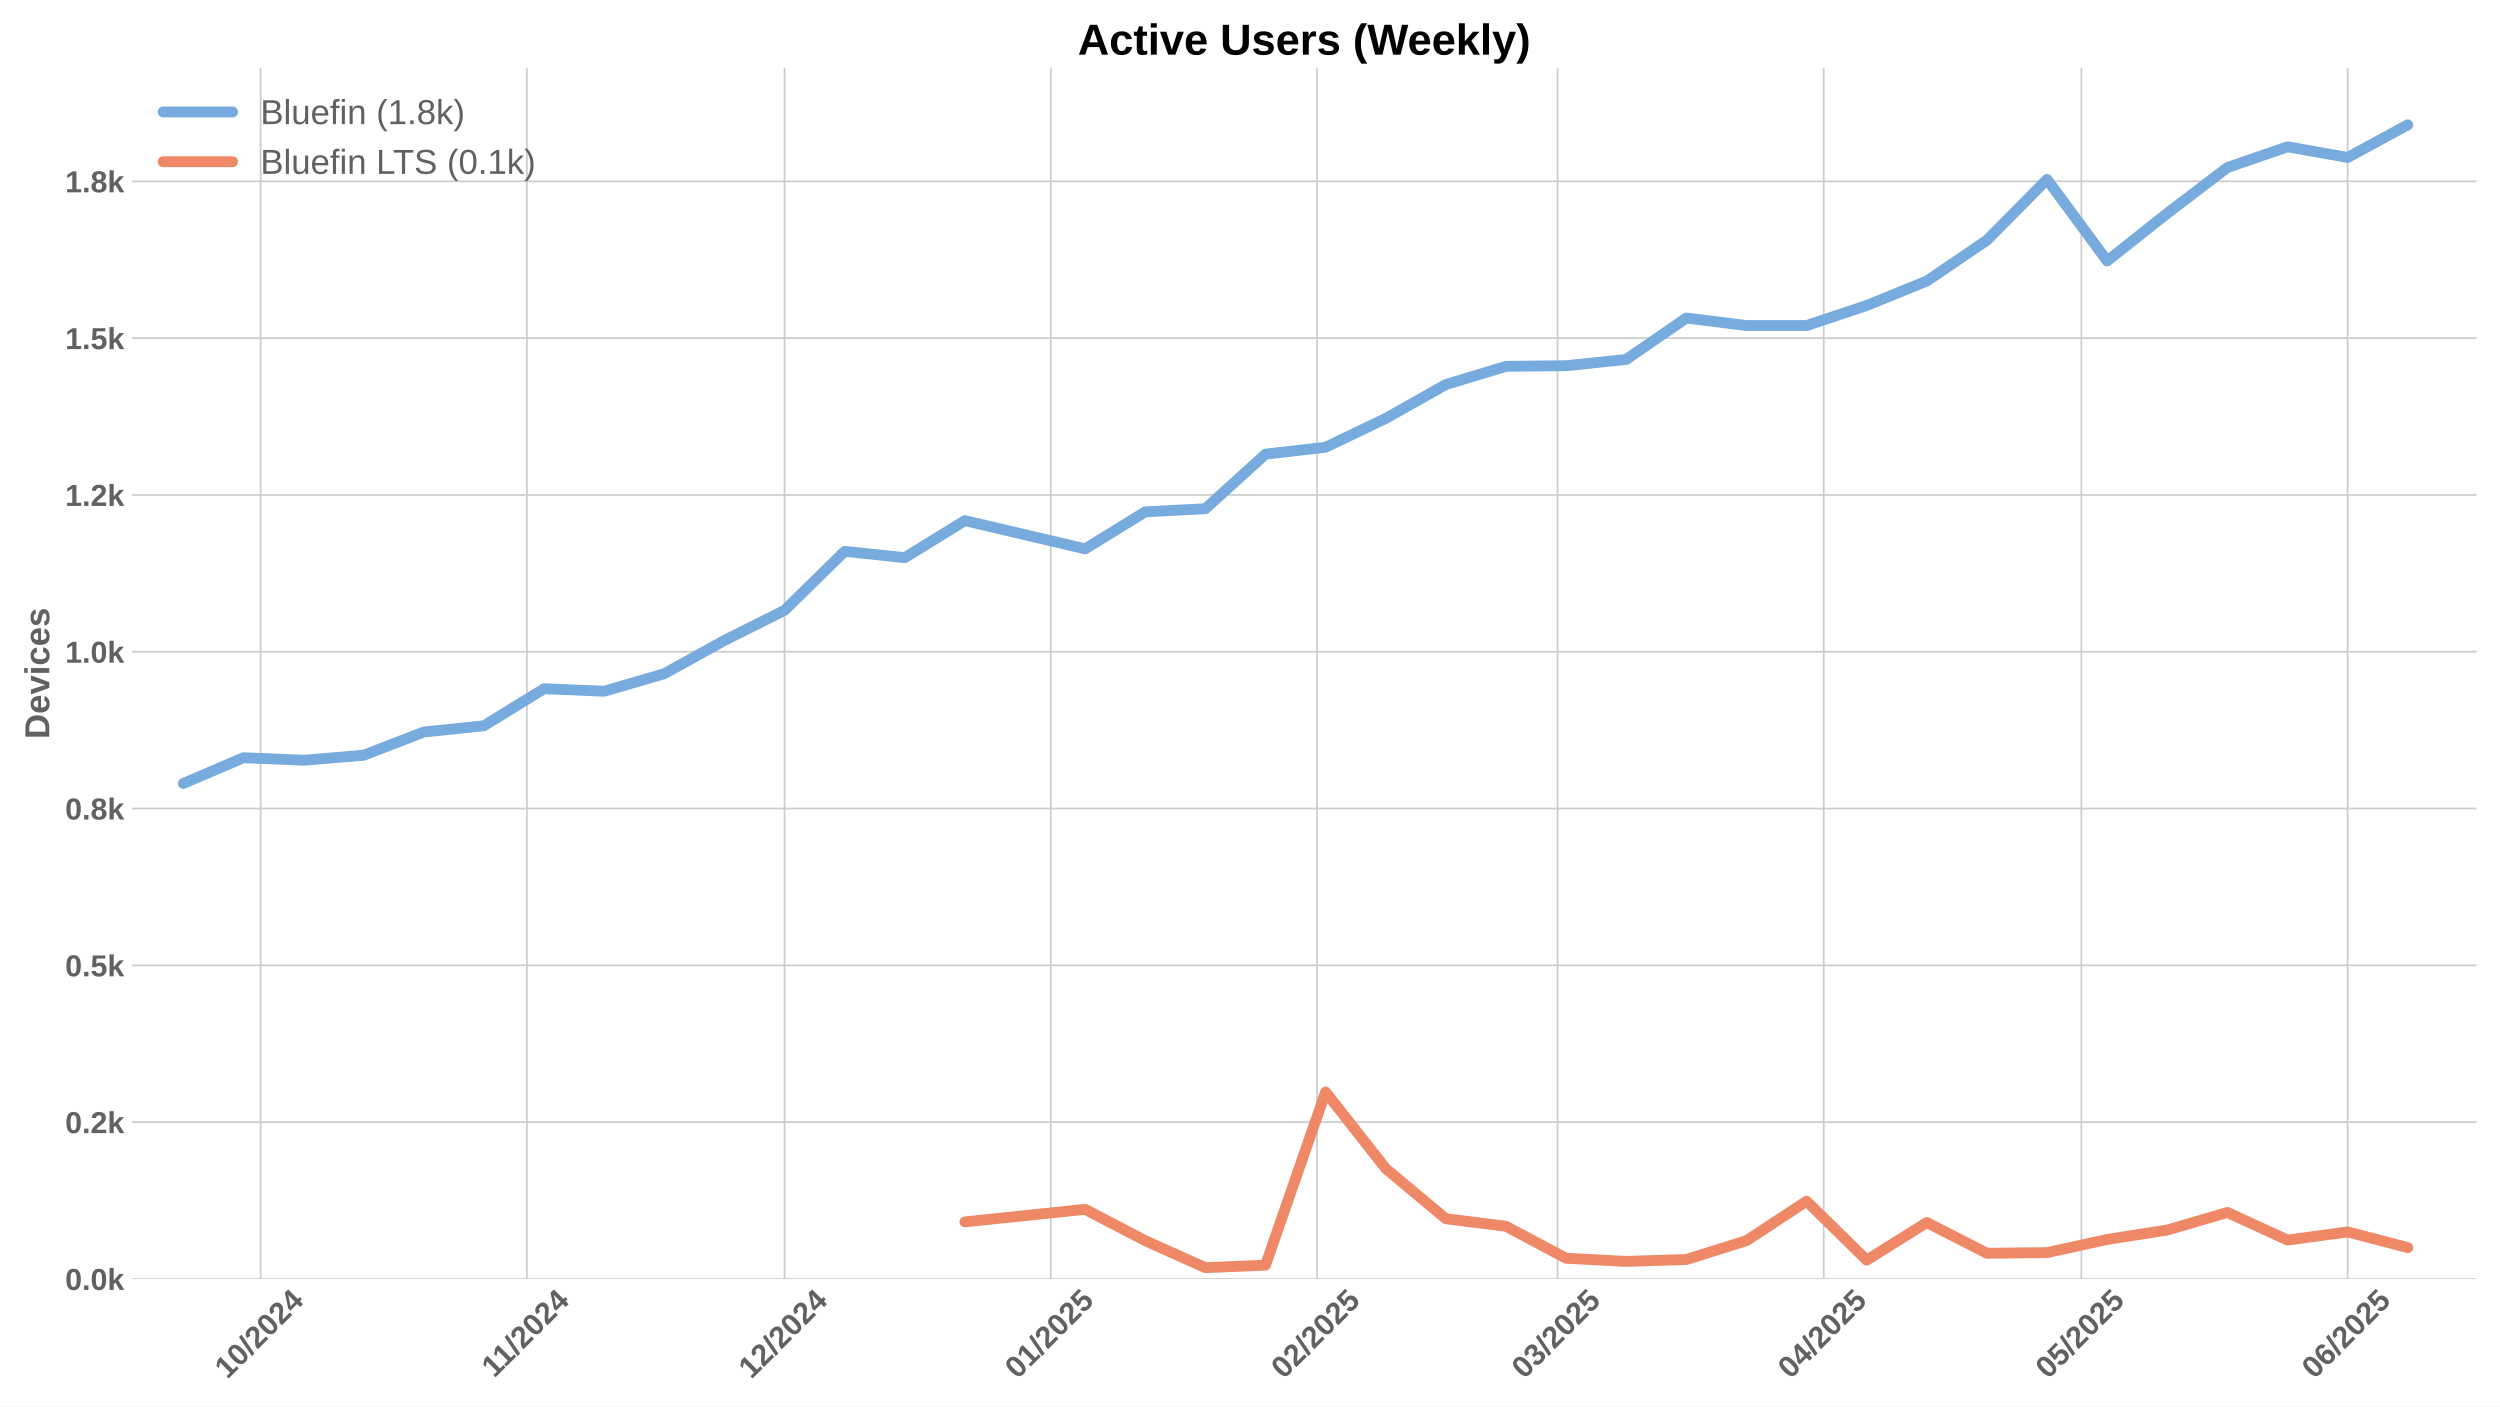
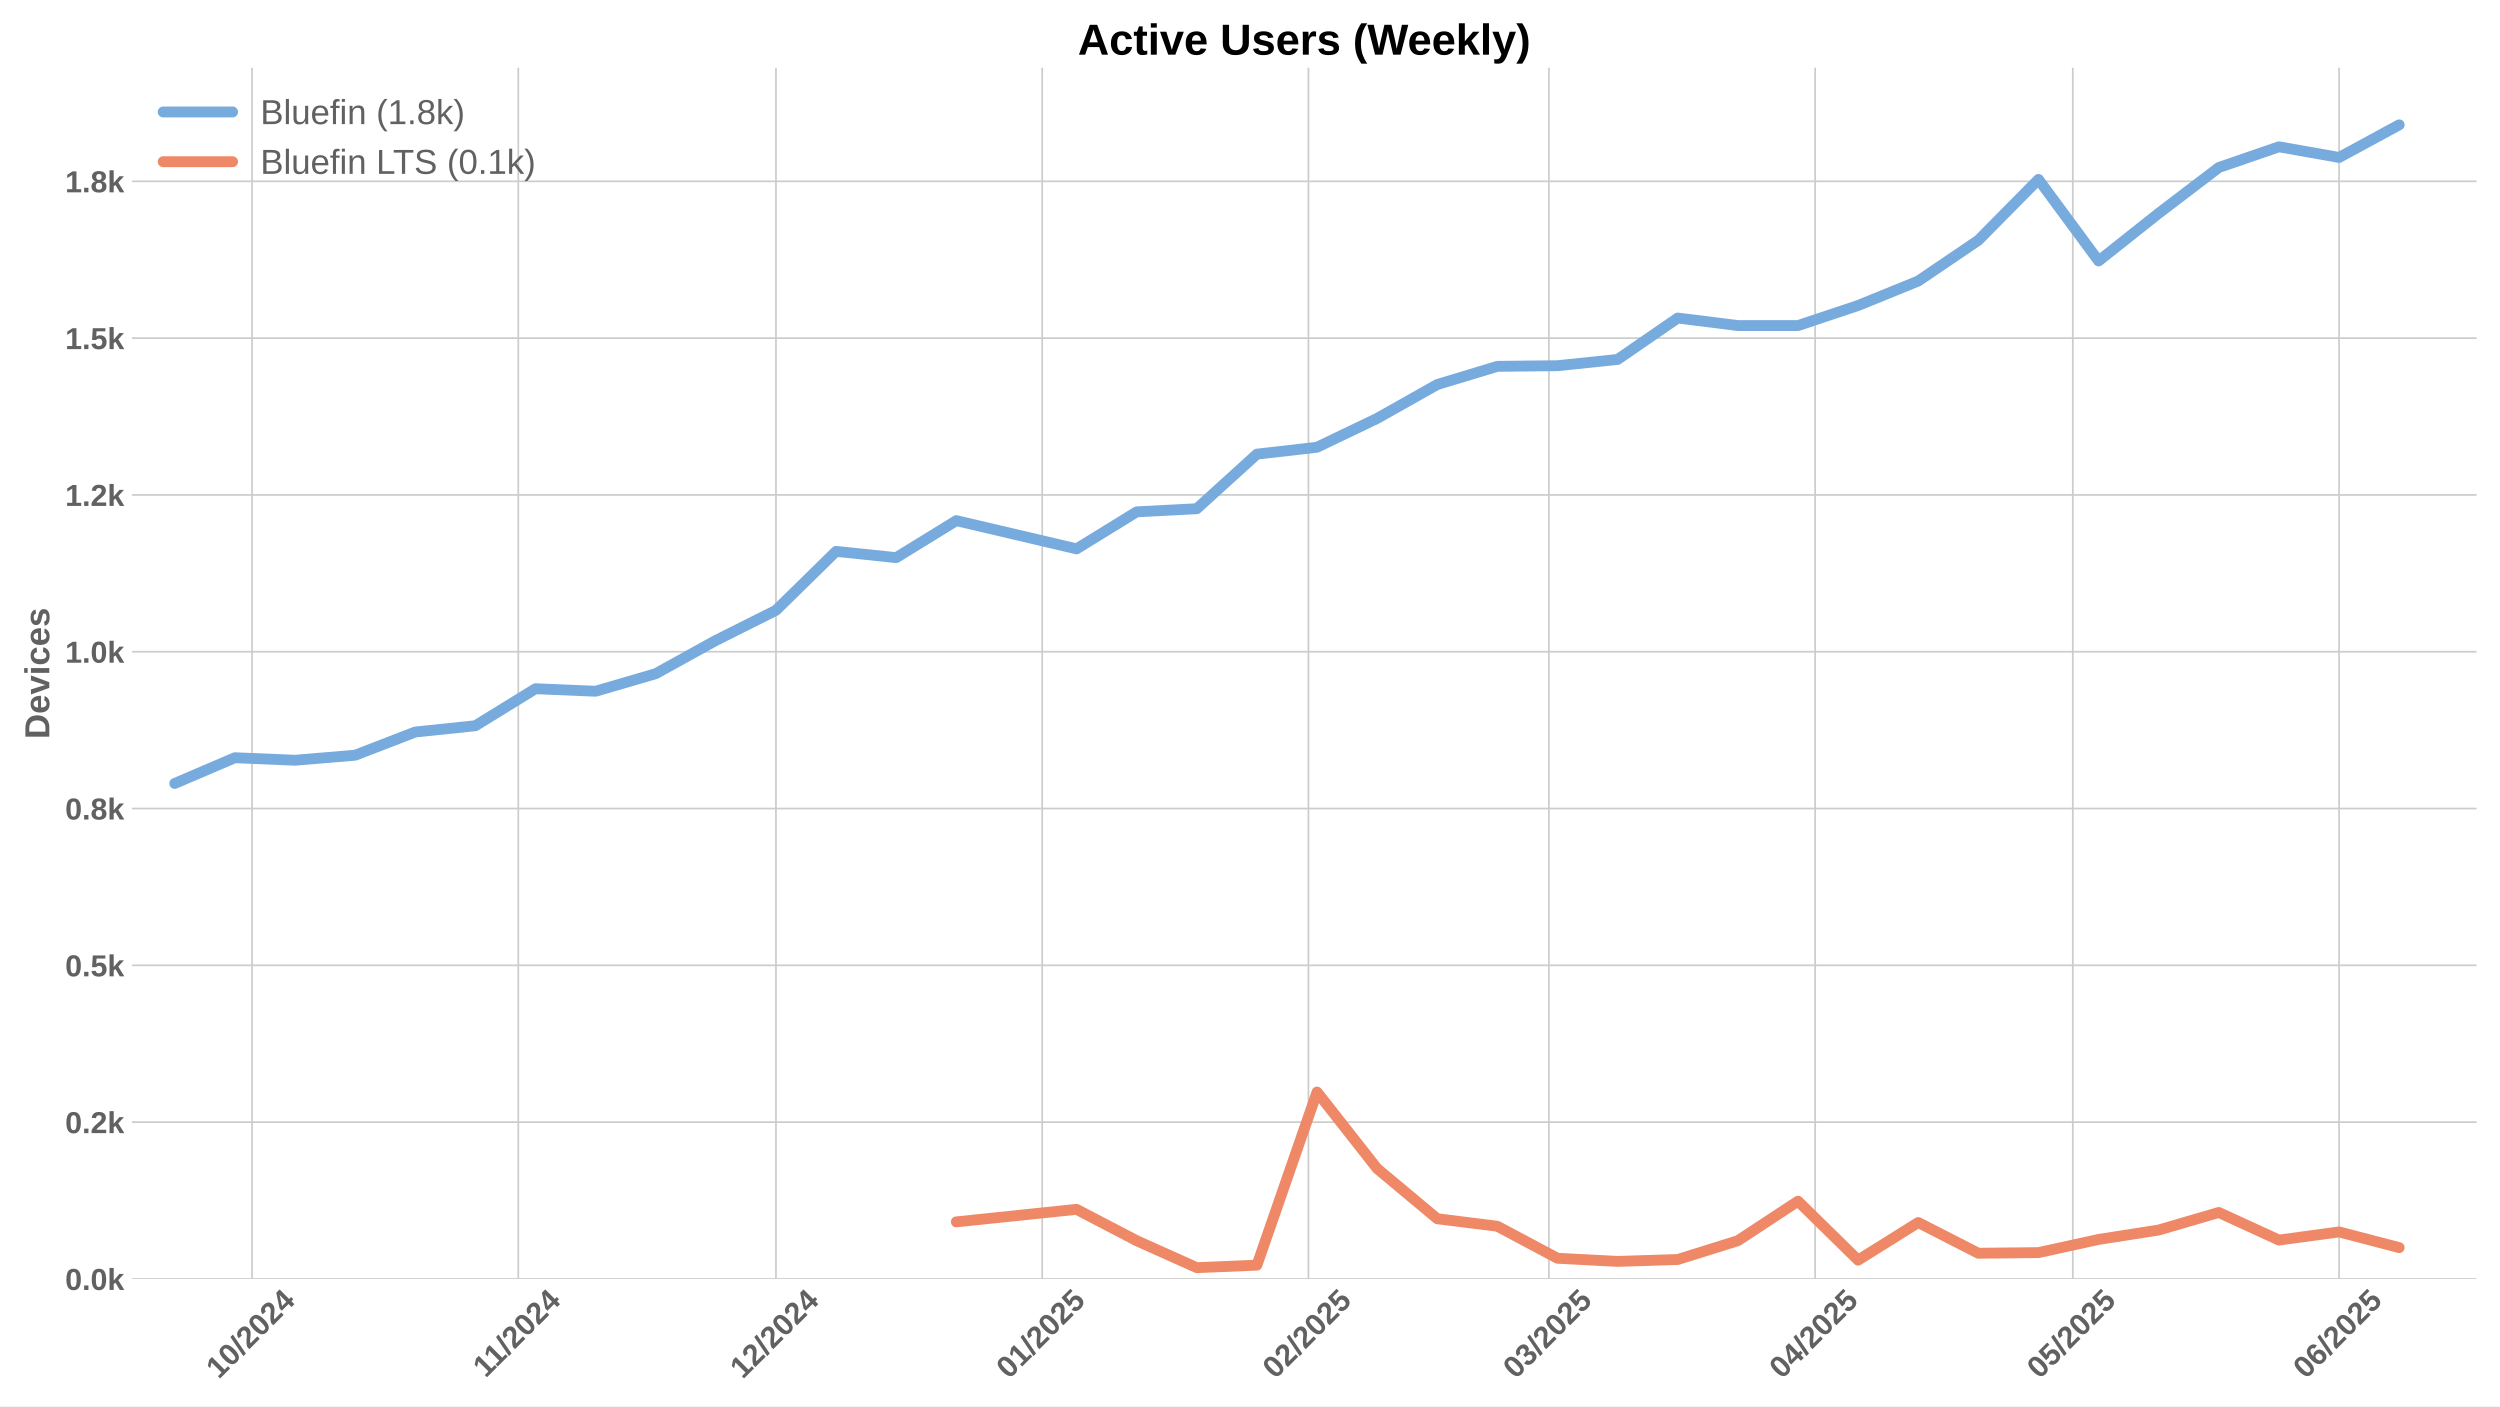
<svg xmlns="http://www.w3.org/2000/svg" xmlns:xlink="http://www.w3.org/1999/xlink" width="1152pt" height="648pt" viewBox="0 0 1152 648" version="1.1">
  <defs>
    <style type="text/css">*{stroke-linejoin: round; stroke-linecap: butt}</style>
  </defs>
  <g id="figure_1">
    <g id="patch_1">
      <path d="M 0 648  L 1152 648  L 1152 0  L 0 0  z " style="fill: #ffffff" />
    </g>
    <g id="axes_1">
      <g id="patch_2">
        <path d="M 60.78 589.343  L 1141.2 589.343  L 1141.2 31.2  L 60.78 31.2  z " style="fill: #ffffff" />
      </g>
      <g id="matplotlib.axis_1">
        <g id="xtick_1">
          <g id="line2d_1">
-             <path d="M 120.102 589.343  L 120.102 31.2  " clip-path="url(#p70335d76bc)" style="fill: none; stroke: #cccccc; stroke-width: 0.8; stroke-linecap: round" />
+             <path d="M 116.146 589.343  L 116.146 31.2  " clip-path="url(#p7403b48e96)" style="fill: none; stroke: #cccccc; stroke-width: 0.8; stroke-linecap: round" />
          </g>
          <g id="line2d_2" />
          <g id="text_1">
-             <g style="fill: #616161" transform="translate(104.7721 635.7977) rotate(-45) scale(0.14 -0.14)">
+             <g style="fill: #616161" transform="translate(100.8155 635.7977) rotate(-45) scale(0.14 -0.14)">
              <defs>
                <path id="LiberationSans-Bold-31" d="M 403 0  L 403 653  L 1494 653  L 1494 3656  L 438 2997  L 438 3688  L 1541 4403  L 2372 4403  L 2372 653  L 3381 653  L 3381 0  L 403 0  z " transform="scale(0.015625)" />
                <path id="LiberationSans-Bold-30" d="M 3297 2203  Q 3297 1088 2914 512  Q 2531 -63 1766 -63  Q 253 -63 253 2203  Q 253 2994 418 3494  Q 584 3994 915 4231  Q 1247 4469 1791 4469  Q 2572 4469 2934 3903  Q 3297 3338 3297 2203  z M 2416 2203  Q 2416 2813 2356 3150  Q 2297 3488 2165 3634  Q 2034 3781 1784 3781  Q 1519 3781 1383 3632  Q 1247 3484 1189 3148  Q 1131 2813 1131 2203  Q 1131 1600 1192 1261  Q 1253 922 1386 775  Q 1519 628 1772 628  Q 2022 628 2158 783  Q 2294 938 2355 1278  Q 2416 1619 2416 2203  z " transform="scale(0.015625)" />
                <path id="LiberationSans-Bold-2f" d="M 63 -128  L 972 4638  L 1716 4638  L 822 -128  L 63 -128  z " transform="scale(0.015625)" />
                <path id="LiberationSans-Bold-32" d="M 222 0  L 222 609  Q 394 988 711 1347  Q 1028 1706 1509 2097  Q 1972 2472 2158 2715  Q 2344 2959 2344 3194  Q 2344 3769 1766 3769  Q 1484 3769 1336 3617  Q 1188 3466 1144 3163  L 259 3213  Q 334 3825 717 4147  Q 1100 4469 1759 4469  Q 2472 4469 2853 4144  Q 3234 3819 3234 3231  Q 3234 2922 3112 2672  Q 2991 2422 2800 2211  Q 2609 2000 2376 1815  Q 2144 1631 1925 1456  Q 1706 1281 1526 1103  Q 1347 925 1259 722  L 3303 722  L 3303 0  L 222 0  z " transform="scale(0.015625)" />
                <path id="LiberationSans-Bold-34" d="M 2938 897  L 2938 0  L 2100 0  L 2100 897  L 97 897  L 97 1556  L 1956 4403  L 2938 4403  L 2938 1550  L 3525 1550  L 3525 897  L 2938 897  z M 2100 2991  Q 2100 3159 2111 3356  Q 2122 3553 2128 3609  Q 2047 3434 1834 3103  L 813 1550  L 2100 1550  L 2100 2991  z " transform="scale(0.015625)" />
              </defs>
              <use xlink:href="#LiberationSans-Bold-31" />
              <use xlink:href="#LiberationSans-Bold-30" transform="translate(55.61523 0)" />
              <use xlink:href="#LiberationSans-Bold-2f" transform="translate(111.2305 0)" />
              <use xlink:href="#LiberationSans-Bold-32" transform="translate(139.0137 0)" />
              <use xlink:href="#LiberationSans-Bold-30" transform="translate(194.6289 0)" />
              <use xlink:href="#LiberationSans-Bold-32" transform="translate(250.2441 0)" />
              <use xlink:href="#LiberationSans-Bold-34" transform="translate(305.8594 0)" />
            </g>
          </g>
        </g>
        <g id="xtick_2">
          <g id="line2d_3">
-             <path d="M 242.787 589.343  L 242.787 31.2  " clip-path="url(#p70335d76bc)" style="fill: none; stroke: #cccccc; stroke-width: 0.8; stroke-linecap: round" />
+             <path d="M 238.831 589.343  L 238.831 31.2  " clip-path="url(#p7403b48e96)" style="fill: none; stroke: #cccccc; stroke-width: 0.8; stroke-linecap: round" />
          </g>
          <g id="line2d_4" />
          <g id="text_2">
-             <g style="fill: #616161" transform="translate(227.7294 635.2532) rotate(-45) scale(0.14 -0.14)">
+             <g style="fill: #616161" transform="translate(223.7728 635.2532) rotate(-45) scale(0.14 -0.14)">
              <use xlink:href="#LiberationSans-Bold-31" />
              <use xlink:href="#LiberationSans-Bold-31" transform="translate(50.11523 0)" />
              <use xlink:href="#LiberationSans-Bold-2f" transform="translate(105.7305 0)" />
              <use xlink:href="#LiberationSans-Bold-32" transform="translate(133.5137 0)" />
              <use xlink:href="#LiberationSans-Bold-30" transform="translate(189.1289 0)" />
              <use xlink:href="#LiberationSans-Bold-32" transform="translate(244.7441 0)" />
              <use xlink:href="#LiberationSans-Bold-34" transform="translate(300.3594 0)" />
            </g>
          </g>
        </g>
        <g id="xtick_3">
          <g id="line2d_5">
-             <path d="M 361.515 589.343  L 361.515 31.2  " clip-path="url(#p70335d76bc)" style="fill: none; stroke: #cccccc; stroke-width: 0.8; stroke-linecap: round" />
+             <path d="M 357.558 589.343  L 357.558 31.2  " clip-path="url(#p7403b48e96)" style="fill: none; stroke: #cccccc; stroke-width: 0.8; stroke-linecap: round" />
          </g>
          <g id="line2d_6" />
          <g id="text_3">
-             <g style="fill: #616161" transform="translate(346.1846 635.7977) rotate(-45) scale(0.14 -0.14)">
+             <g style="fill: #616161" transform="translate(342.228 635.7977) rotate(-45) scale(0.14 -0.14)">
              <use xlink:href="#LiberationSans-Bold-31" />
              <use xlink:href="#LiberationSans-Bold-32" transform="translate(55.61523 0)" />
              <use xlink:href="#LiberationSans-Bold-2f" transform="translate(111.2305 0)" />
              <use xlink:href="#LiberationSans-Bold-32" transform="translate(139.0137 0)" />
              <use xlink:href="#LiberationSans-Bold-30" transform="translate(194.6289 0)" />
              <use xlink:href="#LiberationSans-Bold-32" transform="translate(250.2441 0)" />
              <use xlink:href="#LiberationSans-Bold-34" transform="translate(305.8594 0)" />
            </g>
          </g>
        </g>
        <g id="xtick_4">
          <g id="line2d_7">
-             <path d="M 484.2 589.343  L 484.2 31.2  " clip-path="url(#p70335d76bc)" style="fill: none; stroke: #cccccc; stroke-width: 0.8; stroke-linecap: round" />
+             <path d="M 480.243 589.343  L 480.243 31.2  " clip-path="url(#p7403b48e96)" style="fill: none; stroke: #cccccc; stroke-width: 0.8; stroke-linecap: round" />
          </g>
          <g id="line2d_8" />
          <g id="text_4">
-             <g style="fill: #616161" transform="translate(468.8697 635.7977) rotate(-45) scale(0.14 -0.14)">
+             <g style="fill: #616161" transform="translate(464.9131 635.7977) rotate(-45) scale(0.14 -0.14)">
              <defs>
                <path id="LiberationSans-Bold-35" d="M 3381 1466  Q 3381 766 2945 351  Q 2509 -63 1750 -63  Q 1088 -63 689 235  Q 291 534 197 1100  L 1075 1172  Q 1144 891 1319 762  Q 1494 634 1759 634  Q 2088 634 2283 843  Q 2478 1053 2478 1447  Q 2478 1794 2293 2001  Q 2109 2209 1778 2209  Q 1413 2209 1181 1925  L 325 1925  L 478 4403  L 3125 4403  L 3125 3750  L 1275 3750  L 1203 2638  Q 1522 2919 2000 2919  Q 2628 2919 3004 2528  Q 3381 2138 3381 1466  z " transform="scale(0.015625)" />
              </defs>
              <use xlink:href="#LiberationSans-Bold-30" />
              <use xlink:href="#LiberationSans-Bold-31" transform="translate(55.61523 0)" />
              <use xlink:href="#LiberationSans-Bold-2f" transform="translate(111.2305 0)" />
              <use xlink:href="#LiberationSans-Bold-32" transform="translate(139.0137 0)" />
              <use xlink:href="#LiberationSans-Bold-30" transform="translate(194.6289 0)" />
              <use xlink:href="#LiberationSans-Bold-32" transform="translate(250.2441 0)" />
              <use xlink:href="#LiberationSans-Bold-35" transform="translate(305.8594 0)" />
            </g>
          </g>
        </g>
        <g id="xtick_5">
          <g id="line2d_9">
-             <path d="M 606.885 589.343  L 606.885 31.2  " clip-path="url(#p70335d76bc)" style="fill: none; stroke: #cccccc; stroke-width: 0.8; stroke-linecap: round" />
+             <path d="M 602.928 589.343  L 602.928 31.2  " clip-path="url(#p7403b48e96)" style="fill: none; stroke: #cccccc; stroke-width: 0.8; stroke-linecap: round" />
          </g>
          <g id="line2d_10" />
          <g id="text_5">
-             <g style="fill: #616161" transform="translate(591.5548 635.7977) rotate(-45) scale(0.14 -0.14)">
+             <g style="fill: #616161" transform="translate(587.5981 635.7977) rotate(-45) scale(0.14 -0.14)">
              <use xlink:href="#LiberationSans-Bold-30" />
              <use xlink:href="#LiberationSans-Bold-32" transform="translate(55.61523 0)" />
              <use xlink:href="#LiberationSans-Bold-2f" transform="translate(111.2305 0)" />
              <use xlink:href="#LiberationSans-Bold-32" transform="translate(139.0137 0)" />
              <use xlink:href="#LiberationSans-Bold-30" transform="translate(194.6289 0)" />
              <use xlink:href="#LiberationSans-Bold-32" transform="translate(250.2441 0)" />
              <use xlink:href="#LiberationSans-Bold-35" transform="translate(305.8594 0)" />
            </g>
          </g>
        </g>
        <g id="xtick_6">
          <g id="line2d_11">
-             <path d="M 717.697 589.343  L 717.697 31.2  " clip-path="url(#p70335d76bc)" style="fill: none; stroke: #cccccc; stroke-width: 0.8; stroke-linecap: round" />
+             <path d="M 713.741 589.343  L 713.741 31.2  " clip-path="url(#p7403b48e96)" style="fill: none; stroke: #cccccc; stroke-width: 0.8; stroke-linecap: round" />
          </g>
          <g id="line2d_12" />
          <g id="text_6">
-             <g style="fill: #616161" transform="translate(702.3671 635.7977) rotate(-45) scale(0.14 -0.14)">
+             <g style="fill: #616161" transform="translate(698.4104 635.7977) rotate(-45) scale(0.14 -0.14)">
              <defs>
                <path id="LiberationSans-Bold-33" d="M 3328 1222  Q 3328 603 2922 265  Q 2516 -72 1766 -72  Q 1056 -72 637 254  Q 219 581 147 1197  L 1041 1275  Q 1125 641 1763 641  Q 2078 641 2253 797  Q 2428 953 2428 1275  Q 2428 1569 2215 1725  Q 2003 1881 1584 1881  L 1278 1881  L 1278 2591  L 1566 2591  Q 1944 2591 2134 2745  Q 2325 2900 2325 3188  Q 2325 3459 2173 3614  Q 2022 3769 1731 3769  Q 1459 3769 1292 3619  Q 1125 3469 1100 3194  L 222 3256  Q 291 3825 694 4147  Q 1097 4469 1747 4469  Q 2438 4469 2827 4158  Q 3216 3847 3216 3297  Q 3216 2884 2973 2618  Q 2731 2353 2275 2266  L 2275 2253  Q 2781 2194 3054 1920  Q 3328 1647 3328 1222  z " transform="scale(0.015625)" />
              </defs>
              <use xlink:href="#LiberationSans-Bold-30" />
              <use xlink:href="#LiberationSans-Bold-33" transform="translate(55.61523 0)" />
              <use xlink:href="#LiberationSans-Bold-2f" transform="translate(111.2305 0)" />
              <use xlink:href="#LiberationSans-Bold-32" transform="translate(139.0137 0)" />
              <use xlink:href="#LiberationSans-Bold-30" transform="translate(194.6289 0)" />
              <use xlink:href="#LiberationSans-Bold-32" transform="translate(250.2441 0)" />
              <use xlink:href="#LiberationSans-Bold-35" transform="translate(305.8594 0)" />
            </g>
          </g>
        </g>
        <g id="xtick_7">
          <g id="line2d_13">
-             <path d="M 840.382 589.343  L 840.382 31.2  " clip-path="url(#p70335d76bc)" style="fill: none; stroke: #cccccc; stroke-width: 0.8; stroke-linecap: round" />
+             <path d="M 836.426 589.343  L 836.426 31.2  " clip-path="url(#p7403b48e96)" style="fill: none; stroke: #cccccc; stroke-width: 0.8; stroke-linecap: round" />
          </g>
          <g id="line2d_14" />
          <g id="text_7">
-             <g style="fill: #616161" transform="translate(825.0521 635.7977) rotate(-45) scale(0.14 -0.14)">
+             <g style="fill: #616161" transform="translate(821.0955 635.7977) rotate(-45) scale(0.14 -0.14)">
              <use xlink:href="#LiberationSans-Bold-30" />
              <use xlink:href="#LiberationSans-Bold-34" transform="translate(55.61523 0)" />
              <use xlink:href="#LiberationSans-Bold-2f" transform="translate(111.2305 0)" />
              <use xlink:href="#LiberationSans-Bold-32" transform="translate(139.0137 0)" />
              <use xlink:href="#LiberationSans-Bold-30" transform="translate(194.6289 0)" />
              <use xlink:href="#LiberationSans-Bold-32" transform="translate(250.2441 0)" />
              <use xlink:href="#LiberationSans-Bold-35" transform="translate(305.8594 0)" />
            </g>
          </g>
        </g>
        <g id="xtick_8">
          <g id="line2d_15">
-             <path d="M 959.11 589.343  L 959.11 31.2  " clip-path="url(#p70335d76bc)" style="fill: none; stroke: #cccccc; stroke-width: 0.8; stroke-linecap: round" />
+             <path d="M 955.153 589.343  L 955.153 31.2  " clip-path="url(#p7403b48e96)" style="fill: none; stroke: #cccccc; stroke-width: 0.8; stroke-linecap: round" />
          </g>
          <g id="line2d_16" />
          <g id="text_8">
-             <g style="fill: #616161" transform="translate(943.7796 635.7977) rotate(-45) scale(0.14 -0.14)">
+             <g style="fill: #616161" transform="translate(939.823 635.7977) rotate(-45) scale(0.14 -0.14)">
              <use xlink:href="#LiberationSans-Bold-30" />
              <use xlink:href="#LiberationSans-Bold-35" transform="translate(55.61523 0)" />
              <use xlink:href="#LiberationSans-Bold-2f" transform="translate(111.2305 0)" />
              <use xlink:href="#LiberationSans-Bold-32" transform="translate(139.0137 0)" />
              <use xlink:href="#LiberationSans-Bold-30" transform="translate(194.6289 0)" />
              <use xlink:href="#LiberationSans-Bold-32" transform="translate(250.2441 0)" />
              <use xlink:href="#LiberationSans-Bold-35" transform="translate(305.8594 0)" />
            </g>
          </g>
        </g>
        <g id="xtick_9">
          <g id="line2d_17">
-             <path d="M 1081.795 589.343  L 1081.795 31.2  " clip-path="url(#p70335d76bc)" style="fill: none; stroke: #cccccc; stroke-width: 0.8; stroke-linecap: round" />
+             <path d="M 1077.838 589.343  L 1077.838 31.2  " clip-path="url(#p7403b48e96)" style="fill: none; stroke: #cccccc; stroke-width: 0.8; stroke-linecap: round" />
          </g>
          <g id="line2d_18" />
          <g id="text_9">
-             <g style="fill: #616161" transform="translate(1066.465 635.7977) rotate(-45) scale(0.14 -0.14)">
+             <g style="fill: #616161" transform="translate(1062.508 635.7977) rotate(-45) scale(0.14 -0.14)">
              <defs>
                <path id="LiberationSans-Bold-36" d="M 3328 1441  Q 3328 738 2934 337  Q 2541 -63 1847 -63  Q 1069 -63 651 482  Q 234 1028 234 2100  Q 234 3278 657 3873  Q 1081 4469 1869 4469  Q 2428 4469 2751 4222  Q 3075 3975 3209 3456  L 2381 3341  Q 2263 3775 1850 3775  Q 1497 3775 1295 3422  Q 1094 3069 1094 2350  Q 1234 2584 1484 2709  Q 1734 2834 2050 2834  Q 2641 2834 2984 2459  Q 3328 2084 3328 1441  z M 2447 1416  Q 2447 1791 2273 1989  Q 2100 2188 1797 2188  Q 1506 2188 1331 2002  Q 1156 1816 1156 1509  Q 1156 1125 1339 873  Q 1522 622 1819 622  Q 2116 622 2281 833  Q 2447 1044 2447 1416  z " transform="scale(0.015625)" />
              </defs>
              <use xlink:href="#LiberationSans-Bold-30" />
              <use xlink:href="#LiberationSans-Bold-36" transform="translate(55.61523 0)" />
              <use xlink:href="#LiberationSans-Bold-2f" transform="translate(111.2305 0)" />
              <use xlink:href="#LiberationSans-Bold-32" transform="translate(139.0137 0)" />
              <use xlink:href="#LiberationSans-Bold-30" transform="translate(194.6289 0)" />
              <use xlink:href="#LiberationSans-Bold-32" transform="translate(250.2441 0)" />
              <use xlink:href="#LiberationSans-Bold-35" transform="translate(305.8594 0)" />
            </g>
          </g>
        </g>
      </g>
      <g id="matplotlib.axis_2">
        <g id="ytick_1">
          <g id="line2d_19">
-             <path d="M 60.78 589.343  L 1141.2 589.343  " clip-path="url(#p70335d76bc)" style="fill: none; stroke: #cccccc; stroke-width: 0.8; stroke-linecap: round" />
+             <path d="M 60.78 589.343  L 1141.2 589.343  " clip-path="url(#p7403b48e96)" style="fill: none; stroke: #cccccc; stroke-width: 0.8; stroke-linecap: round" />
          </g>
          <g id="line2d_20" />
          <g id="text_10">
            <g style="fill: #616161" transform="translate(30.03469 594.416) scale(0.14 -0.14)">
              <defs>
                <path id="LiberationSans-Bold-2e" d="M 434 0  L 434 953  L 1338 953  L 1338 0  L 434 0  z " transform="scale(0.015625)" />
                <path id="LiberationSans-Bold-6b" d="M 2606 0  L 1703 1531  L 1325 1269  L 1325 0  L 447 0  L 447 4638  L 1325 4638  L 1325 1981  L 2531 3381  L 3475 3381  L 2288 2063  L 3566 0  L 2606 0  z " transform="scale(0.015625)" />
              </defs>
              <use xlink:href="#LiberationSans-Bold-30" />
              <use xlink:href="#LiberationSans-Bold-2e" transform="translate(55.61523 0)" />
              <use xlink:href="#LiberationSans-Bold-30" transform="translate(83.39844 0)" />
              <use xlink:href="#LiberationSans-Bold-6b" transform="translate(139.0137 0)" />
            </g>
          </g>
        </g>
        <g id="ytick_2">
          <g id="line2d_21">
-             <path d="M 60.78 517.086  L 1141.2 517.086  " clip-path="url(#p70335d76bc)" style="fill: none; stroke: #cccccc; stroke-width: 0.8; stroke-linecap: round" />
+             <path d="M 60.78 517.086  L 1141.2 517.086  " clip-path="url(#p7403b48e96)" style="fill: none; stroke: #cccccc; stroke-width: 0.8; stroke-linecap: round" />
          </g>
          <g id="line2d_22" />
          <g id="text_11">
            <g style="fill: #616161" transform="translate(30.03469 522.1588) scale(0.14 -0.14)">
              <use xlink:href="#LiberationSans-Bold-30" />
              <use xlink:href="#LiberationSans-Bold-2e" transform="translate(55.61523 0)" />
              <use xlink:href="#LiberationSans-Bold-32" transform="translate(83.39844 0)" />
              <use xlink:href="#LiberationSans-Bold-6b" transform="translate(139.0137 0)" />
            </g>
          </g>
        </g>
        <g id="ytick_3">
          <g id="line2d_23">
-             <path d="M 60.78 444.829  L 1141.2 444.829  " clip-path="url(#p70335d76bc)" style="fill: none; stroke: #cccccc; stroke-width: 0.8; stroke-linecap: round" />
+             <path d="M 60.78 444.829  L 1141.2 444.829  " clip-path="url(#p7403b48e96)" style="fill: none; stroke: #cccccc; stroke-width: 0.8; stroke-linecap: round" />
          </g>
          <g id="line2d_24" />
          <g id="text_12">
            <g style="fill: #616161" transform="translate(30.03469 449.9017) scale(0.14 -0.14)">
              <use xlink:href="#LiberationSans-Bold-30" />
              <use xlink:href="#LiberationSans-Bold-2e" transform="translate(55.61523 0)" />
              <use xlink:href="#LiberationSans-Bold-35" transform="translate(83.39844 0)" />
              <use xlink:href="#LiberationSans-Bold-6b" transform="translate(139.0137 0)" />
            </g>
          </g>
        </g>
        <g id="ytick_4">
          <g id="line2d_25">
-             <path d="M 60.78 372.572  L 1141.2 372.572  " clip-path="url(#p70335d76bc)" style="fill: none; stroke: #cccccc; stroke-width: 0.8; stroke-linecap: round" />
+             <path d="M 60.78 372.572  L 1141.2 372.572  " clip-path="url(#p7403b48e96)" style="fill: none; stroke: #cccccc; stroke-width: 0.8; stroke-linecap: round" />
          </g>
          <g id="line2d_26" />
          <g id="text_13">
            <g style="fill: #616161" transform="translate(30.03469 377.6445) scale(0.14 -0.14)">
              <defs>
                <path id="LiberationSans-Bold-38" d="M 3363 1241  Q 3363 622 2953 279  Q 2544 -63 1784 -63  Q 1031 -63 617 278  Q 203 619 203 1234  Q 203 1656 447 1945  Q 691 2234 1100 2303  L 1100 2316  Q 744 2394 525 2669  Q 306 2944 306 3303  Q 306 3844 689 4156  Q 1072 4469 1772 4469  Q 2488 4469 2870 4164  Q 3253 3859 3253 3297  Q 3253 2938 3036 2666  Q 2819 2394 2453 2322  L 2453 2309  Q 2878 2241 3120 1961  Q 3363 1681 3363 1241  z M 2350 3250  Q 2350 3563 2206 3708  Q 2063 3853 1772 3853  Q 1203 3853 1203 3250  Q 1203 2619 1778 2619  Q 2066 2619 2208 2766  Q 2350 2913 2350 3250  z M 2453 1313  Q 2453 2003 1766 2003  Q 1447 2003 1276 1822  Q 1106 1641 1106 1300  Q 1106 913 1275 734  Q 1444 556 1791 556  Q 2131 556 2292 734  Q 2453 913 2453 1313  z " transform="scale(0.015625)" />
              </defs>
              <use xlink:href="#LiberationSans-Bold-30" />
              <use xlink:href="#LiberationSans-Bold-2e" transform="translate(55.61523 0)" />
              <use xlink:href="#LiberationSans-Bold-38" transform="translate(83.39844 0)" />
              <use xlink:href="#LiberationSans-Bold-6b" transform="translate(139.0137 0)" />
            </g>
          </g>
        </g>
        <g id="ytick_5">
          <g id="line2d_27">
-             <path d="M 60.78 300.315  L 1141.2 300.315  " clip-path="url(#p70335d76bc)" style="fill: none; stroke: #cccccc; stroke-width: 0.8; stroke-linecap: round" />
+             <path d="M 60.78 300.315  L 1141.2 300.315  " clip-path="url(#p7403b48e96)" style="fill: none; stroke: #cccccc; stroke-width: 0.8; stroke-linecap: round" />
          </g>
          <g id="line2d_28" />
          <g id="text_14">
            <g style="fill: #616161" transform="translate(30.03469 305.3874) scale(0.14 -0.14)">
              <use xlink:href="#LiberationSans-Bold-31" />
              <use xlink:href="#LiberationSans-Bold-2e" transform="translate(55.61523 0)" />
              <use xlink:href="#LiberationSans-Bold-30" transform="translate(83.39844 0)" />
              <use xlink:href="#LiberationSans-Bold-6b" transform="translate(139.0137 0)" />
            </g>
          </g>
        </g>
        <g id="ytick_6">
          <g id="line2d_29">
-             <path d="M 60.78 228.057  L 1141.2 228.057  " clip-path="url(#p70335d76bc)" style="fill: none; stroke: #cccccc; stroke-width: 0.8; stroke-linecap: round" />
+             <path d="M 60.78 228.057  L 1141.2 228.057  " clip-path="url(#p7403b48e96)" style="fill: none; stroke: #cccccc; stroke-width: 0.8; stroke-linecap: round" />
          </g>
          <g id="line2d_30" />
          <g id="text_15">
            <g style="fill: #616161" transform="translate(30.03469 233.1302) scale(0.14 -0.14)">
              <use xlink:href="#LiberationSans-Bold-31" />
              <use xlink:href="#LiberationSans-Bold-2e" transform="translate(55.61523 0)" />
              <use xlink:href="#LiberationSans-Bold-32" transform="translate(83.39844 0)" />
              <use xlink:href="#LiberationSans-Bold-6b" transform="translate(139.0137 0)" />
            </g>
          </g>
        </g>
        <g id="ytick_7">
          <g id="line2d_31">
-             <path d="M 60.78 155.8  L 1141.2 155.8  " clip-path="url(#p70335d76bc)" style="fill: none; stroke: #cccccc; stroke-width: 0.8; stroke-linecap: round" />
+             <path d="M 60.78 155.8  L 1141.2 155.8  " clip-path="url(#p7403b48e96)" style="fill: none; stroke: #cccccc; stroke-width: 0.8; stroke-linecap: round" />
          </g>
          <g id="line2d_32" />
          <g id="text_16">
            <g style="fill: #616161" transform="translate(30.03469 160.8731) scale(0.14 -0.14)">
              <use xlink:href="#LiberationSans-Bold-31" />
              <use xlink:href="#LiberationSans-Bold-2e" transform="translate(55.61523 0)" />
              <use xlink:href="#LiberationSans-Bold-35" transform="translate(83.39844 0)" />
              <use xlink:href="#LiberationSans-Bold-6b" transform="translate(139.0137 0)" />
            </g>
          </g>
        </g>
        <g id="ytick_8">
          <g id="line2d_33">
-             <path d="M 60.78 83.543  L 1141.2 83.543  " clip-path="url(#p70335d76bc)" style="fill: none; stroke: #cccccc; stroke-width: 0.8; stroke-linecap: round" />
+             <path d="M 60.78 83.543  L 1141.2 83.543  " clip-path="url(#p7403b48e96)" style="fill: none; stroke: #cccccc; stroke-width: 0.8; stroke-linecap: round" />
          </g>
          <g id="line2d_34" />
          <g id="text_17">
            <g style="fill: #616161" transform="translate(30.03469 88.6159) scale(0.14 -0.14)">
              <use xlink:href="#LiberationSans-Bold-31" />
              <use xlink:href="#LiberationSans-Bold-2e" transform="translate(55.61523 0)" />
              <use xlink:href="#LiberationSans-Bold-38" transform="translate(83.39844 0)" />
              <use xlink:href="#LiberationSans-Bold-6b" transform="translate(139.0137 0)" />
            </g>
          </g>
        </g>
        <g id="text_18">
          <g style="fill: #616161" transform="translate(22.71469 340.5153) rotate(-90) scale(0.16 -0.16)">
            <defs>
              <path id="LiberationSans-Bold-44" d="M 4353 2234  Q 4353 1553 4086 1045  Q 3819 538 3330 269  Q 2841 0 2209 0  L 428 0  L 428 4403  L 2022 4403  Q 3134 4403 3743 3842  Q 4353 3281 4353 2234  z M 3425 2234  Q 3425 2944 3056 3317  Q 2688 3691 2003 3691  L 1350 3691  L 1350 713  L 2131 713  Q 2725 713 3075 1122  Q 3425 1531 3425 2234  z " transform="scale(0.015625)" />
              <path id="LiberationSans-Bold-65" d="M 1831 -63  Q 1069 -63 659 389  Q 250 841 250 1706  Q 250 2544 665 2994  Q 1081 3444 1844 3444  Q 2572 3444 2956 2961  Q 3341 2478 3341 1547  L 3341 1522  L 1172 1522  Q 1172 1028 1355 776  Q 1538 525 1875 525  Q 2341 525 2463 928  L 3291 856  Q 2931 -63 1831 -63  z M 1831 2891  Q 1522 2891 1355 2675  Q 1188 2459 1178 2072  L 2491 2072  Q 2466 2481 2294 2686  Q 2122 2891 1831 2891  z " transform="scale(0.015625)" />
              <path id="LiberationSans-Bold-76" d="M 2284 0  L 1234 0  L 25 3381  L 953 3381  L 1544 1491  Q 1591 1334 1766 709  Q 1797 838 1894 1159  Q 1991 1481 2613 3381  L 3531 3381  L 2284 0  z " transform="scale(0.015625)" />
              <path id="LiberationSans-Bold-69" d="M 447 3991  L 447 4638  L 1325 4638  L 1325 3991  L 447 3991  z M 447 0  L 447 3381  L 1325 3381  L 1325 0  L 447 0  z " transform="scale(0.015625)" />
              <path id="LiberationSans-Bold-63" d="M 1856 -63  Q 1088 -63 669 395  Q 250 853 250 1672  Q 250 2509 672 2976  Q 1094 3444 1869 3444  Q 2466 3444 2856 3144  Q 3247 2844 3347 2316  L 2463 2272  Q 2425 2531 2275 2686  Q 2125 2841 1850 2841  Q 1172 2841 1172 1706  Q 1172 538 1863 538  Q 2113 538 2281 695  Q 2450 853 2491 1166  L 3372 1125  Q 3325 778 3123 506  Q 2922 234 2594 85  Q 2266 -63 1856 -63  z " transform="scale(0.015625)" />
              <path id="LiberationSans-Bold-73" d="M 3297 988  Q 3297 497 2895 217  Q 2494 -63 1784 -63  Q 1088 -63 717 157  Q 347 378 225 844  L 997 959  Q 1063 719 1223 619  Q 1384 519 1784 519  Q 2153 519 2322 612  Q 2491 706 2491 906  Q 2491 1069 2355 1164  Q 2219 1259 1894 1325  Q 1150 1472 890 1598  Q 631 1725 495 1926  Q 359 2128 359 2422  Q 359 2906 732 3176  Q 1106 3447 1791 3447  Q 2394 3447 2761 3212  Q 3128 2978 3219 2534  L 2441 2453  Q 2403 2659 2256 2761  Q 2109 2863 1791 2863  Q 1478 2863 1322 2783  Q 1166 2703 1166 2516  Q 1166 2369 1286 2283  Q 1406 2197 1691 2141  Q 2088 2059 2395 1973  Q 2703 1888 2889 1769  Q 3075 1650 3186 1464  Q 3297 1278 3297 988  z " transform="scale(0.015625)" />
            </defs>
            <use xlink:href="#LiberationSans-Bold-44" />
            <use xlink:href="#LiberationSans-Bold-65" transform="translate(72.2168 0)" />
            <use xlink:href="#LiberationSans-Bold-76" transform="translate(127.832 0)" />
            <use xlink:href="#LiberationSans-Bold-69" transform="translate(183.4473 0)" />
            <use xlink:href="#LiberationSans-Bold-63" transform="translate(211.2305 0)" />
            <use xlink:href="#LiberationSans-Bold-65" transform="translate(266.8457 0)" />
            <use xlink:href="#LiberationSans-Bold-73" transform="translate(322.4609 0)" />
          </g>
        </g>
      </g>
      <g id="line2d_35">
-         <path d="M 84.484 361.011  L 112.187 349.16  L 139.89 350.317  L 167.593 348.004  L 195.296 337.31  L 223 334.42  L 250.703 317.367  L 278.406 318.523  L 306.109 310.431  L 333.812 295.112  L 361.515 281.239  L 389.218 254.07  L 416.921 256.96  L 444.624 239.908  L 500.03 252.914  L 527.733 235.861  L 555.436 234.416  L 583.14 209.271  L 610.843 206.091  L 638.546 192.796  L 666.249 177.188  L 693.952 168.807  L 721.655 168.518  L 749.358 165.627  L 777.061 146.551  L 804.764 150.02  L 832.467 150.02  L 860.17 140.771  L 887.873 129.499  L 915.576 110.712  L 943.28 82.676  L 970.983 120.25  L 998.686 98.284  L 1026.389 77.184  L 1054.092 67.647  L 1081.795 72.56  L 1109.498 57.531  " clip-path="url(#p70335d76bc)" style="fill: none; stroke: #77aadd; stroke-width: 5; stroke-linecap: round" />
+         <path d="M 80.528 361.011  L 108.231 349.16  L 135.934 350.317  L 163.637 348.004  L 191.34 337.31  L 219.043 334.42  L 246.746 317.367  L 274.449 318.523  L 302.152 310.431  L 329.855 295.112  L 357.558 281.239  L 385.261 254.07  L 412.964 256.96  L 440.668 239.908  L 496.074 252.914  L 523.777 235.861  L 551.48 234.416  L 579.183 209.271  L 606.886 206.091  L 634.589 192.796  L 662.292 177.188  L 689.995 168.807  L 717.698 168.518  L 745.401 165.627  L 773.104 146.551  L 800.808 150.02  L 828.511 150.02  L 856.214 140.771  L 883.917 129.499  L 911.62 110.712  L 939.323 82.676  L 967.026 120.25  L 994.729 98.284  L 1022.432 77.184  L 1050.135 67.647  L 1077.838 72.56  L 1105.541 57.531  " clip-path="url(#p7403b48e96)" style="fill: none; stroke: #77aadd; stroke-width: 5; stroke-linecap: round" />
      </g>
      <g id="line2d_36">
-         <path d="M 444.624 563.042  L 500.03 557.261  L 527.733 571.712  L 555.436 584.141  L 583.14 582.985  L 610.843 503.213  L 638.546 538.474  L 666.249 561.596  L 693.952 565.065  L 721.655 579.805  L 749.358 581.25  L 777.061 580.383  L 804.764 571.712  L 832.467 553.504  L 860.17 580.672  L 887.873 563.331  L 915.576 577.493  L 943.28 577.204  L 970.983 571.134  L 998.686 566.799  L 1026.389 558.706  L 1054.092 571.423  L 1081.795 567.666  L 1109.498 574.892  " clip-path="url(#p70335d76bc)" style="fill: none; stroke: #ee8866; stroke-width: 5; stroke-linecap: round" />
+         <path d="M 440.668 563.042  L 496.074 557.261  L 523.777 571.712  L 551.48 584.141  L 579.183 582.985  L 606.886 503.213  L 634.589 538.474  L 662.292 561.596  L 689.995 565.065  L 717.698 579.805  L 745.401 581.25  L 773.104 580.383  L 800.808 571.712  L 828.511 553.504  L 856.214 580.672  L 883.917 563.331  L 911.62 577.493  L 939.323 577.204  L 967.026 571.134  L 994.729 566.799  L 1022.432 558.706  L 1050.135 571.423  L 1077.838 567.666  L 1105.541 574.892  " clip-path="url(#p7403b48e96)" style="fill: none; stroke: #ee8866; stroke-width: 5; stroke-linecap: round" />
      </g>
      <g id="patch_3">
        <path d="M 60.78 589.343  L 60.78 31.2  " style="fill: none" />
      </g>
      <g id="patch_4">
        <path d="M 1141.2 589.343  L 1141.2 31.2  " style="fill: none" />
      </g>
      <g id="patch_5">
        <path d="M 60.78 589.343  L 1141.2 589.343  " style="fill: none" />
      </g>
      <g id="patch_6">
        <path d="M 60.78 31.2  L 1141.2 31.2  " style="fill: none" />
      </g>
      <g id="text_19">
        <g transform="translate(496.6791 25.2) scale(0.2 -0.2)">
          <defs>
            <path id="LiberationSans-Bold-41" d="M 3541 0  L 3150 1125  L 1472 1125  L 1081 0  L 159 0  L 1766 4403  L 2853 4403  L 4453 0  L 3541 0  z M 2309 3725  L 2291 3656  Q 2259 3544 2215 3400  Q 2172 3256 1678 1819  L 2944 1819  L 2509 3084  L 2375 3509  L 2309 3725  z " transform="scale(0.015625)" />
            <path id="LiberationSans-Bold-74" d="M 1313 -56  Q 925 -56 715 155  Q 506 366 506 794  L 506 2788  L 78 2788  L 78 3381  L 550 3381  L 825 4175  L 1375 4175  L 1375 3381  L 2016 3381  L 2016 2788  L 1375 2788  L 1375 1031  Q 1375 784 1469 667  Q 1563 550 1759 550  Q 1863 550 2053 594  L 2053 50  Q 1728 -56 1313 -56  z " transform="scale(0.015625)" />
            <path id="LiberationSans-Bold-20" transform="scale(0.015625)" />
            <path id="LiberationSans-Bold-55" d="M 2259 -63  Q 1350 -63 867 381  Q 384 825 384 1650  L 384 4403  L 1306 4403  L 1306 1722  Q 1306 1200 1554 929  Q 1803 659 2284 659  Q 2778 659 3043 942  Q 3309 1225 3309 1753  L 3309 4403  L 4231 4403  L 4231 1697  Q 4231 859 3714 398  Q 3197 -63 2259 -63  z " transform="scale(0.015625)" />
            <path id="LiberationSans-Bold-72" d="M 447 0  L 447 2588  Q 447 2866 439 3052  Q 431 3238 422 3381  L 1259 3381  Q 1269 3325 1284 3039  Q 1300 2753 1300 2659  L 1313 2659  Q 1441 3016 1541 3161  Q 1641 3306 1778 3376  Q 1916 3447 2122 3447  Q 2291 3447 2394 3400  L 2394 2666  Q 2181 2713 2019 2713  Q 1691 2713 1508 2447  Q 1325 2181 1325 1659  L 1325 0  L 447 0  z " transform="scale(0.015625)" />
            <path id="LiberationSans-Bold-28" d="M 1247 -1328  Q 756 -622 537 81  Q 319 784 319 1659  Q 319 2531 537 3232  Q 756 3934 1247 4638  L 2125 4638  Q 1631 3925 1407 3219  Q 1184 2513 1184 1656  Q 1184 803 1406 101  Q 1628 -600 2125 -1328  L 1247 -1328  z " transform="scale(0.015625)" />
            <path id="LiberationSans-Bold-57" d="M 4897 0  L 3803 0  L 3206 2547  Q 3097 2997 3022 3488  Q 2947 3078 2900 2864  Q 2853 2650 2234 0  L 1141 0  L 6 4403  L 941 4403  L 1578 1559  L 1722 872  Q 1809 1306 1892 1701  Q 1975 2097 2516 4403  L 3547 4403  L 4103 2059  Q 4169 1797 4325 872  L 4403 1234  L 4569 1953  L 5100 4403  L 6034 4403  L 4897 0  z " transform="scale(0.015625)" />
            <path id="LiberationSans-Bold-6c" d="M 447 0  L 447 4638  L 1325 4638  L 1325 0  L 447 0  z " transform="scale(0.015625)" />
            <path id="LiberationSans-Bold-79" d="M 884 -1328  Q 569 -1328 331 -1288  L 331 -663  Q 497 -688 634 -688  Q 822 -688 945 -628  Q 1069 -569 1167 -431  Q 1266 -294 1388 34  L 50 3381  L 978 3381  L 1509 1797  Q 1634 1456 1825 753  L 1903 1050  L 2106 1784  L 2606 3381  L 3525 3381  L 2188 -178  Q 1919 -828 1630 -1078  Q 1341 -1328 884 -1328  z " transform="scale(0.015625)" />
            <path id="LiberationSans-Bold-29" d="M 6 -1328  Q 506 -597 726 101  Q 947 800 947 1656  Q 947 2516 722 3223  Q 497 3931 6 4638  L 884 4638  Q 1378 3928 1595 3225  Q 1813 2522 1813 1659  Q 1813 791 1595 87  Q 1378 -616 884 -1328  L 6 -1328  z " transform="scale(0.015625)" />
          </defs>
          <use xlink:href="#LiberationSans-Bold-41" />
          <use xlink:href="#LiberationSans-Bold-63" transform="translate(72.2168 0)" />
          <use xlink:href="#LiberationSans-Bold-74" transform="translate(127.832 0)" />
          <use xlink:href="#LiberationSans-Bold-69" transform="translate(161.1328 0)" />
          <use xlink:href="#LiberationSans-Bold-76" transform="translate(188.916 0)" />
          <use xlink:href="#LiberationSans-Bold-65" transform="translate(244.5312 0)" />
          <use xlink:href="#LiberationSans-Bold-20" transform="translate(300.1465 0)" />
          <use xlink:href="#LiberationSans-Bold-55" transform="translate(327.9297 0)" />
          <use xlink:href="#LiberationSans-Bold-73" transform="translate(400.1465 0)" />
          <use xlink:href="#LiberationSans-Bold-65" transform="translate(455.7617 0)" />
          <use xlink:href="#LiberationSans-Bold-72" transform="translate(511.377 0)" />
          <use xlink:href="#LiberationSans-Bold-73" transform="translate(550.293 0)" />
          <use xlink:href="#LiberationSans-Bold-20" transform="translate(605.9082 0)" />
          <use xlink:href="#LiberationSans-Bold-28" transform="translate(633.6914 0)" />
          <use xlink:href="#LiberationSans-Bold-57" transform="translate(666.9922 0)" />
          <use xlink:href="#LiberationSans-Bold-65" transform="translate(759.627 0)" />
          <use xlink:href="#LiberationSans-Bold-65" transform="translate(815.2422 0)" />
          <use xlink:href="#LiberationSans-Bold-6b" transform="translate(870.8574 0)" />
          <use xlink:href="#LiberationSans-Bold-6c" transform="translate(926.4727 0)" />
          <use xlink:href="#LiberationSans-Bold-79" transform="translate(954.2559 0)" />
          <use xlink:href="#LiberationSans-Bold-29" transform="translate(1009.871 0)" />
        </g>
      </g>
      <g id="legend_1">
        <g id="line2d_37">
          <path d="M 75.18 51.595  L 91.18 51.595  L 107.18 51.595  " style="fill: none; stroke: #77aadd; stroke-width: 5; stroke-linecap: round" />
        </g>
        <g id="text_20">
          <g style="fill: #616161" transform="translate(119.98 57.195) scale(0.16 -0.16)">
            <defs>
              <path id="LiberationSans-42" d="M 3931 1241  Q 3931 653 3503 326  Q 3075 0 2313 0  L 525 0  L 525 4403  L 2125 4403  Q 3675 4403 3675 3334  Q 3675 2944 3456 2678  Q 3238 2413 2838 2322  Q 3363 2259 3647 1970  Q 3931 1681 3931 1241  z M 3075 3263  Q 3075 3619 2831 3772  Q 2588 3925 2125 3925  L 1122 3925  L 1122 2531  L 2125 2531  Q 2603 2531 2839 2711  Q 3075 2891 3075 3263  z M 3328 1288  Q 3328 2066 2234 2066  L 1122 2066  L 1122 478  L 2281 478  Q 2828 478 3078 681  Q 3328 884 3328 1288  z " transform="scale(0.015625)" />
              <path id="LiberationSans-6c" d="M 431 0  L 431 4638  L 994 4638  L 994 0  L 431 0  z " transform="scale(0.015625)" />
              <path id="LiberationSans-75" d="M 981 3381  L 981 1238  Q 981 903 1047 718  Q 1113 534 1256 453  Q 1400 372 1678 372  Q 2084 372 2318 650  Q 2553 928 2553 1422  L 2553 3381  L 3116 3381  L 3116 722  Q 3116 131 3134 0  L 2603 0  Q 2600 16 2597 84  Q 2594 153 2589 242  Q 2584 331 2578 578  L 2569 578  Q 2375 228 2120 82  Q 1866 -63 1488 -63  Q 931 -63 673 214  Q 416 491 416 1128  L 416 3381  L 981 3381  z " transform="scale(0.015625)" />
              <path id="LiberationSans-65" d="M 863 1572  Q 863 991 1103 675  Q 1344 359 1806 359  Q 2172 359 2392 506  Q 2613 653 2691 878  L 3184 738  Q 2881 -63 1806 -63  Q 1056 -63 664 384  Q 272 831 272 1713  Q 272 2550 664 2997  Q 1056 3444 1784 3444  Q 3275 3444 3275 1647  L 3275 1572  L 863 1572  z M 2694 2003  Q 2647 2538 2422 2783  Q 2197 3028 1775 3028  Q 1366 3028 1127 2754  Q 888 2481 869 2003  L 2694 2003  z " transform="scale(0.015625)" />
              <path id="LiberationSans-66" d="M 1128 2972  L 1128 0  L 566 0  L 566 2972  L 91 2972  L 91 3381  L 566 3381  L 566 3763  Q 566 4225 769 4428  Q 972 4631 1391 4631  Q 1625 4631 1788 4594  L 1788 4166  Q 1647 4191 1538 4191  Q 1322 4191 1225 4081  Q 1128 3972 1128 3684  L 1128 3381  L 1788 3381  L 1788 2972  L 1128 2972  z " transform="scale(0.015625)" />
              <path id="LiberationSans-69" d="M 428 4100  L 428 4638  L 991 4638  L 991 4100  L 428 4100  z M 428 0  L 428 3381  L 991 3381  L 991 0  L 428 0  z " transform="scale(0.015625)" />
              <path id="LiberationSans-6e" d="M 2578 0  L 2578 2144  Q 2578 2478 2512 2662  Q 2447 2847 2303 2928  Q 2159 3009 1881 3009  Q 1475 3009 1240 2731  Q 1006 2453 1006 1959  L 1006 0  L 444 0  L 444 2659  Q 444 3250 425 3381  L 956 3381  Q 959 3366 962 3297  Q 966 3228 970 3139  Q 975 3050 981 2803  L 991 2803  Q 1184 3153 1439 3298  Q 1694 3444 2072 3444  Q 2628 3444 2886 3167  Q 3144 2891 3144 2253  L 3144 0  L 2578 0  z " transform="scale(0.015625)" />
              <path id="LiberationSans-20" transform="scale(0.015625)" />
              <path id="LiberationSans-28" d="M 397 1663  Q 397 2566 680 3284  Q 963 4003 1550 4638  L 2094 4638  Q 1509 3988 1236 3256  Q 963 2525 963 1656  Q 963 791 1233 62  Q 1503 -666 2094 -1325  L 1550 -1325  Q 959 -688 678 32  Q 397 753 397 1650  L 397 1663  z " transform="scale(0.015625)" />
              <path id="LiberationSans-31" d="M 488 0  L 488 478  L 1609 478  L 1609 3866  L 616 3156  L 616 3688  L 1656 4403  L 2175 4403  L 2175 478  L 3247 478  L 3247 0  L 488 0  z " transform="scale(0.015625)" />
              <path id="LiberationSans-2e" d="M 584 0  L 584 684  L 1194 684  L 1194 0  L 584 0  z " transform="scale(0.015625)" />
              <path id="LiberationSans-38" d="M 3281 1228  Q 3281 619 2893 278  Q 2506 -63 1781 -63  Q 1075 -63 676 271  Q 278 606 278 1222  Q 278 1653 525 1947  Q 772 2241 1156 2303  L 1156 2316  Q 797 2400 589 2681  Q 381 2963 381 3341  Q 381 3844 757 4156  Q 1134 4469 1769 4469  Q 2419 4469 2795 4162  Q 3172 3856 3172 3334  Q 3172 2956 2962 2675  Q 2753 2394 2391 2322  L 2391 2309  Q 2813 2241 3047 1952  Q 3281 1663 3281 1228  z M 2588 3303  Q 2588 4050 1769 4050  Q 1372 4050 1164 3862  Q 956 3675 956 3303  Q 956 2925 1170 2726  Q 1384 2528 1775 2528  Q 2172 2528 2380 2711  Q 2588 2894 2588 3303  z M 2697 1281  Q 2697 1691 2453 1898  Q 2209 2106 1769 2106  Q 1341 2106 1100 1882  Q 859 1659 859 1269  Q 859 359 1788 359  Q 2247 359 2472 579  Q 2697 800 2697 1281  z " transform="scale(0.015625)" />
              <path id="LiberationSans-6b" d="M 2550 0  L 1406 1544  L 994 1203  L 994 0  L 431 0  L 431 4638  L 994 4638  L 994 1741  L 2478 3381  L 3138 3381  L 1766 1928  L 3209 0  L 2550 0  z " transform="scale(0.015625)" />
              <path id="LiberationSans-29" d="M 1734 1650  Q 1734 747 1451 28  Q 1169 -691 581 -1325  L 38 -1325  Q 625 -669 897 57  Q 1169 784 1169 1656  Q 1169 2528 895 3256  Q 622 3984 38 4638  L 581 4638  Q 1172 4000 1453 3279  Q 1734 2559 1734 1663  L 1734 1650  z " transform="scale(0.015625)" />
            </defs>
            <use xlink:href="#LiberationSans-42" />
            <use xlink:href="#LiberationSans-6c" transform="translate(66.69922 0)" />
            <use xlink:href="#LiberationSans-75" transform="translate(88.91602 0)" />
            <use xlink:href="#LiberationSans-65" transform="translate(144.5312 0)" />
            <use xlink:href="#LiberationSans-66" transform="translate(200.1465 0)" />
            <use xlink:href="#LiberationSans-69" transform="translate(227.9297 0)" />
            <use xlink:href="#LiberationSans-6e" transform="translate(250.1465 0)" />
            <use xlink:href="#LiberationSans-20" transform="translate(305.7617 0)" />
            <use xlink:href="#LiberationSans-28" transform="translate(333.5449 0)" />
            <use xlink:href="#LiberationSans-31" transform="translate(366.8457 0)" />
            <use xlink:href="#LiberationSans-2e" transform="translate(422.4609 0)" />
            <use xlink:href="#LiberationSans-38" transform="translate(450.2441 0)" />
            <use xlink:href="#LiberationSans-6b" transform="translate(505.8594 0)" />
            <use xlink:href="#LiberationSans-29" transform="translate(555.8594 0)" />
          </g>
        </g>
        <g id="line2d_38">
          <path d="M 75.18 74.51  L 91.18 74.51  L 107.18 74.51  " style="fill: none; stroke: #ee8866; stroke-width: 5; stroke-linecap: round" />
        </g>
        <g id="text_21">
          <g style="fill: #616161" transform="translate(119.98 80.11) scale(0.16 -0.16)">
            <defs>
              <path id="LiberationSans-4c" d="M 525 0  L 525 4403  L 1122 4403  L 1122 488  L 3347 488  L 3347 0  L 525 0  z " transform="scale(0.015625)" />
              <path id="LiberationSans-54" d="M 2250 3916  L 2250 0  L 1656 0  L 1656 3916  L 144 3916  L 144 4403  L 3763 4403  L 3763 3916  L 2250 3916  z " transform="scale(0.015625)" />
              <path id="LiberationSans-53" d="M 3975 1216  Q 3975 606 3498 271  Q 3022 -63 2156 -63  Q 547 -63 291 1056  L 869 1172  Q 969 775 1294 589  Q 1619 403 2178 403  Q 2756 403 3070 601  Q 3384 800 3384 1184  Q 3384 1400 3286 1534  Q 3188 1669 3009 1756  Q 2831 1844 2584 1903  Q 2338 1963 2038 2031  Q 1516 2147 1245 2262  Q 975 2378 819 2520  Q 663 2663 580 2853  Q 497 3044 497 3291  Q 497 3856 930 4162  Q 1363 4469 2169 4469  Q 2919 4469 3316 4239  Q 3713 4009 3872 3456  L 3284 3353  Q 3188 3703 2916 3861  Q 2644 4019 2163 4019  Q 1634 4019 1356 3844  Q 1078 3669 1078 3322  Q 1078 3119 1186 2986  Q 1294 2853 1497 2761  Q 1700 2669 2306 2534  Q 2509 2488 2711 2439  Q 2913 2391 3097 2323  Q 3281 2256 3442 2165  Q 3603 2075 3722 1944  Q 3841 1813 3908 1634  Q 3975 1456 3975 1216  z " transform="scale(0.015625)" />
              <path id="LiberationSans-30" d="M 3309 2203  Q 3309 1100 2920 518  Q 2531 -63 1772 -63  Q 1013 -63 631 515  Q 250 1094 250 2203  Q 250 3338 620 3903  Q 991 4469 1791 4469  Q 2569 4469 2939 3897  Q 3309 3325 3309 2203  z M 2738 2203  Q 2738 3156 2517 3584  Q 2297 4013 1791 4013  Q 1272 4013 1045 3591  Q 819 3169 819 2203  Q 819 1266 1048 831  Q 1278 397 1778 397  Q 2275 397 2506 840  Q 2738 1284 2738 2203  z " transform="scale(0.015625)" />
            </defs>
            <use xlink:href="#LiberationSans-42" />
            <use xlink:href="#LiberationSans-6c" transform="translate(66.69922 0)" />
            <use xlink:href="#LiberationSans-75" transform="translate(88.91602 0)" />
            <use xlink:href="#LiberationSans-65" transform="translate(144.5312 0)" />
            <use xlink:href="#LiberationSans-66" transform="translate(200.1465 0)" />
            <use xlink:href="#LiberationSans-69" transform="translate(227.9297 0)" />
            <use xlink:href="#LiberationSans-6e" transform="translate(250.1465 0)" />
            <use xlink:href="#LiberationSans-20" transform="translate(305.7617 0)" />
            <use xlink:href="#LiberationSans-4c" transform="translate(333.5449 0)" />
            <use xlink:href="#LiberationSans-54" transform="translate(381.7852 0)" />
            <use xlink:href="#LiberationSans-53" transform="translate(442.8691 0)" />
            <use xlink:href="#LiberationSans-20" transform="translate(509.5684 0)" />
            <use xlink:href="#LiberationSans-28" transform="translate(537.3516 0)" />
            <use xlink:href="#LiberationSans-30" transform="translate(570.6523 0)" />
            <use xlink:href="#LiberationSans-2e" transform="translate(626.2676 0)" />
            <use xlink:href="#LiberationSans-31" transform="translate(654.0508 0)" />
            <use xlink:href="#LiberationSans-6b" transform="translate(709.666 0)" />
            <use xlink:href="#LiberationSans-29" transform="translate(759.666 0)" />
          </g>
        </g>
      </g>
    </g>
  </g>
  <defs>
-     <clipPath id="p70335d76bc">
+     <clipPath id="p7403b48e96">
      <rect x="60.78" y="31.2" width="1080.42" height="558.143" />
    </clipPath>
  </defs>
</svg>
